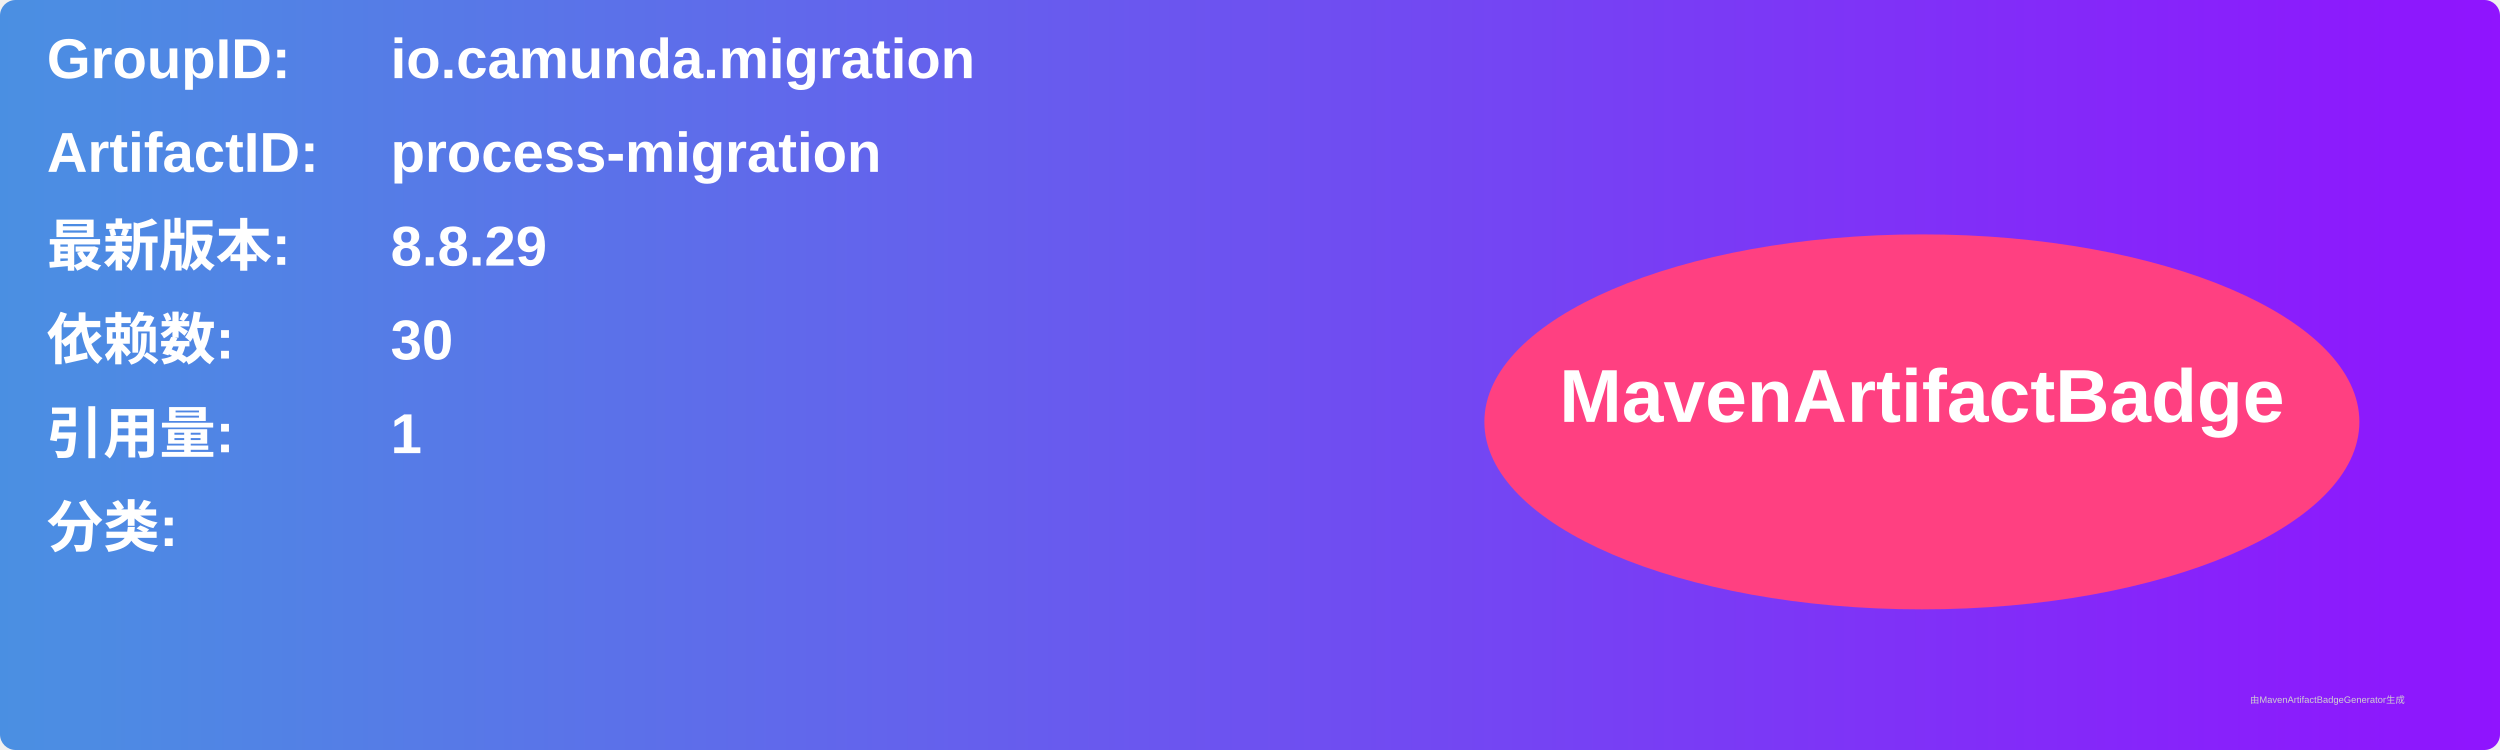
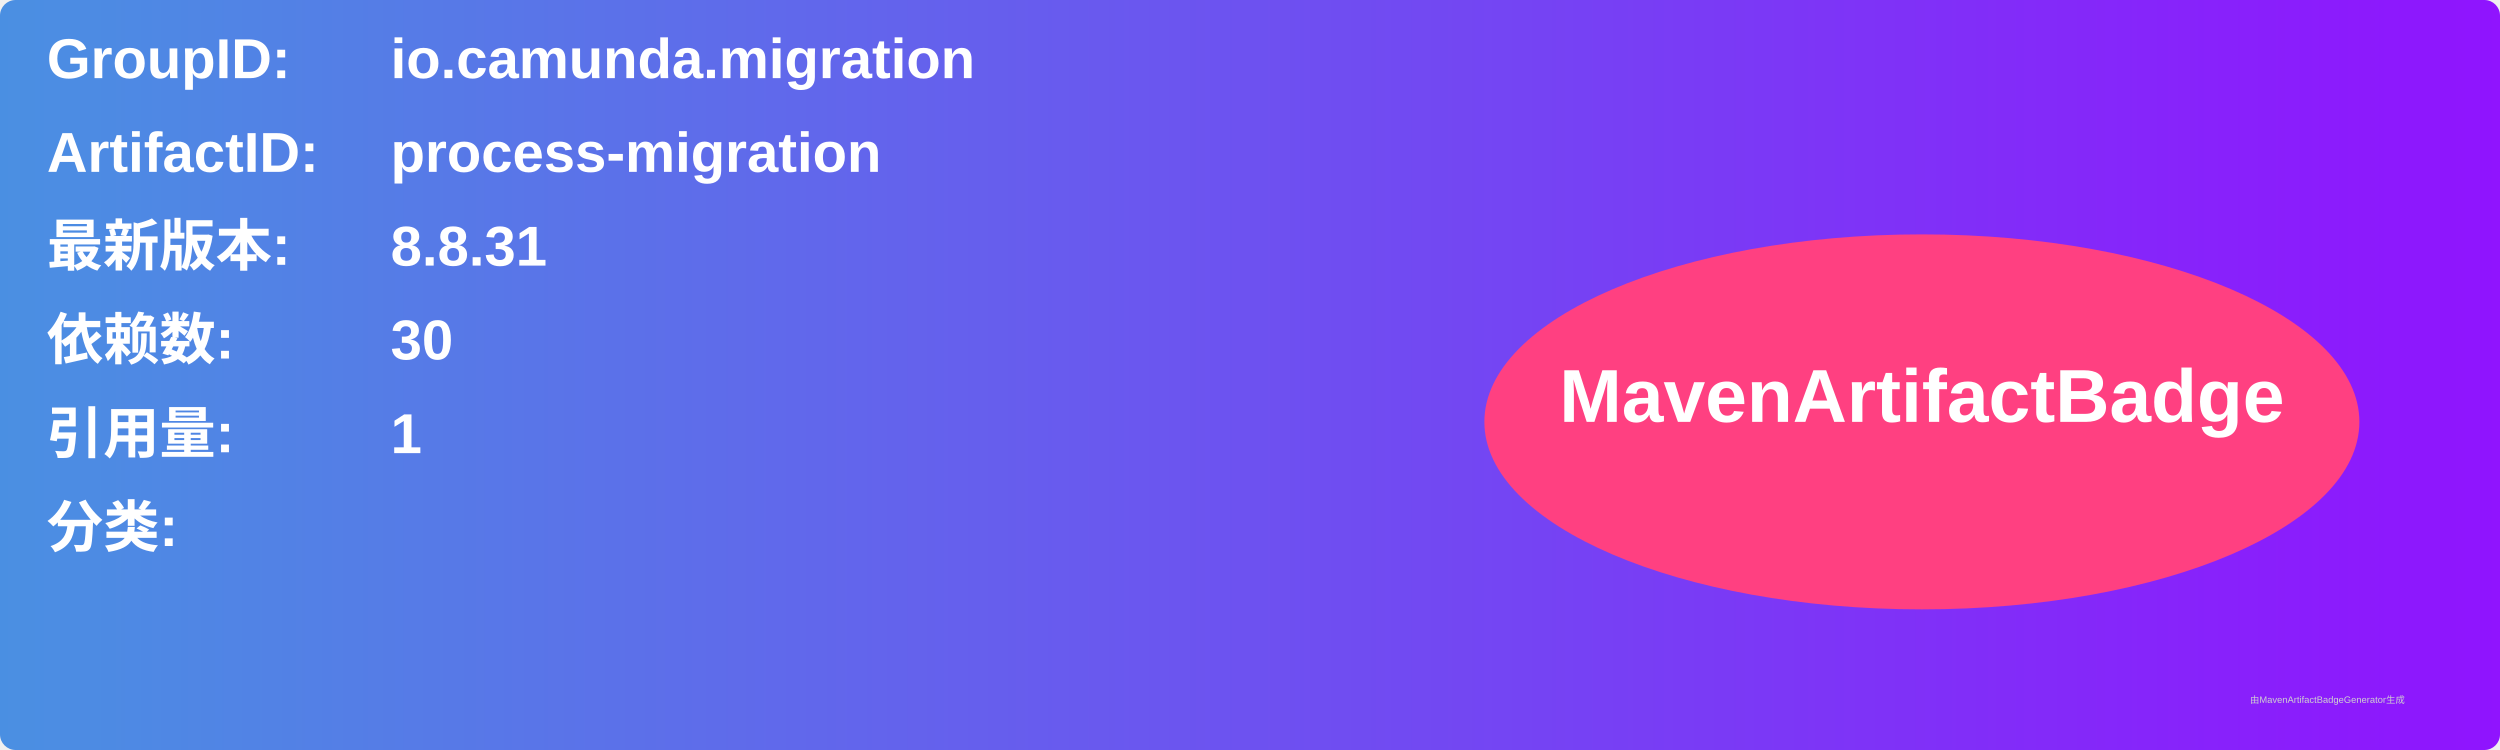
<svg xmlns="http://www.w3.org/2000/svg" width="800" height="240" viewBox="0 0 800 240">
  <linearGradient id="grad" x1="0%" y1="0%" x2="100%" y2="0%">
    <stop offset="0%" stop-color="#4a90e2" />
    <stop offset="100%" stop-color="#9013fe" />
  </linearGradient>
  <rect width="100%" height="100%" rx="5" ry="5" fill="url(#grad)" />
  <g transform="translate(15, 15)">
    <text x="0" y="10" font-family="Arial" font-size="18" fill="white" font-weight="bold" width="260">GroupID:</text>
    <text x="110" y="10" font-family="Arial" font-size="18" fill="white" font-weight="bold" width="460">io.camunda.migration</text>
    <text x="0" y="40" font-family="Arial" font-size="18" fill="white" font-weight="bold" width="260">ArtifactID:</text>
    <text x="110" y="40" font-family="Arial" font-size="18" fill="white" font-weight="bold" width="460">process-migration</text>
    <text x="0" y="70" font-family="Arial" font-size="18" fill="white" font-weight="bold">最新版本:</text>
    <text x="110" y="70" font-family="Arial" font-size="18" fill="white" font-weight="bold">
-       <tspan font-weight="bold">8.8.29</tspan>
+       <tspan font-weight="bold">8.8.31</tspan>
    </text>
    <text x="0" y="100" font-family="Arial" font-size="18" fill="white" font-weight="bold">依赖数: </text>
    <text x="110" y="100" font-family="Arial" font-size="18" fill="white">
      <tspan font-weight="bold">30</tspan>
    </text>
    <text x="0" y="130" font-family="Arial" font-size="18" fill="white" font-weight="bold">引用量: </text>
    <text x="110" y="130" font-family="Arial" font-size="18" fill="white">
      <tspan font-weight="bold">1</tspan>
    </text>
    <text x="0" y="160" font-family="Arial" font-size="18" fill="white" font-weight="bold">分类:</text>
    <text x="10" y="190" font-family="Arial" font-size="10" fill="white">
      <tspan font-weight="bold" />
    </text>
    <ellipse cx="600" cy="120" rx="140" ry="60" fill="#ff4081" />
    <text x="600" y="120" text-anchor="middle" font-family="Arial" font-size="24" fill="white" font-weight="bold">MavenArtifactBadge</text>
  </g>
  <text x="720" y="225" font-family="Arial" font-size="3" fill="#d0d0d0">由MavenArtifactBadgeGenerator生成</text>
</svg>
